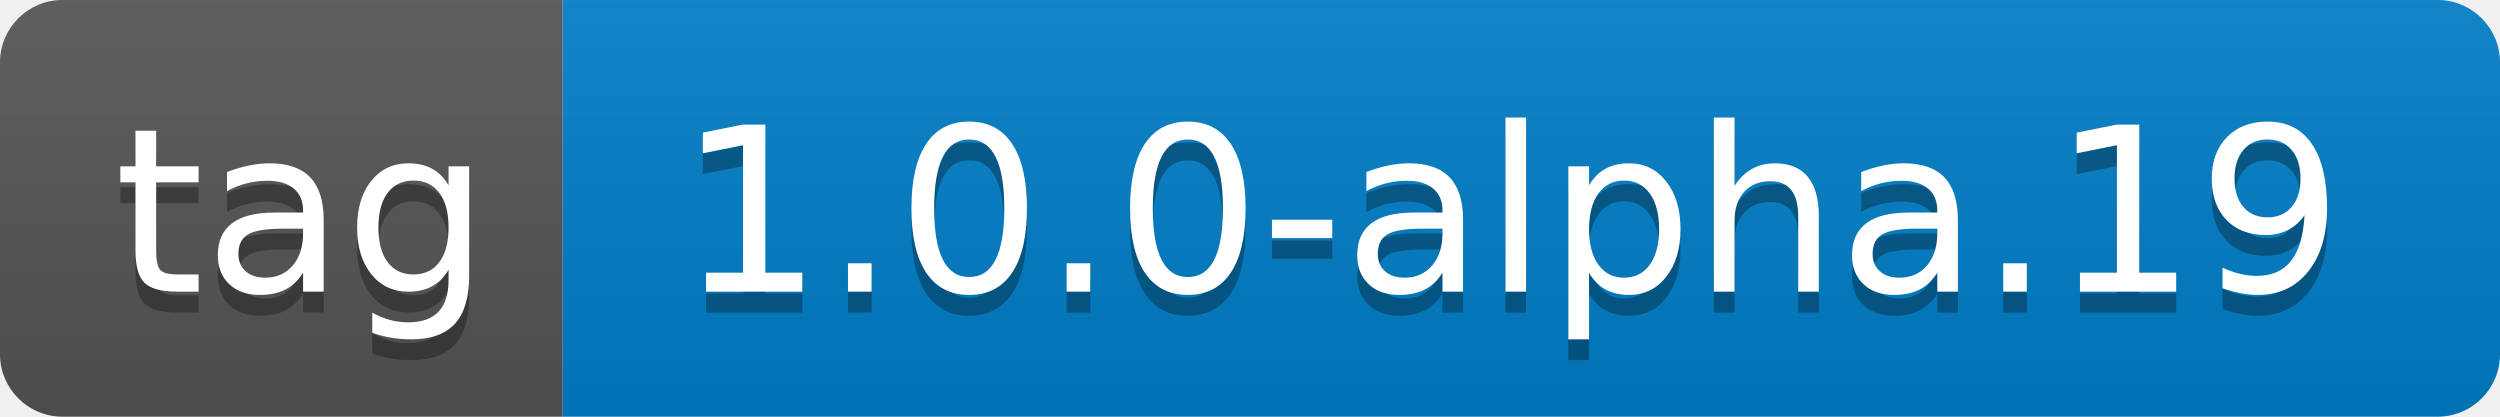
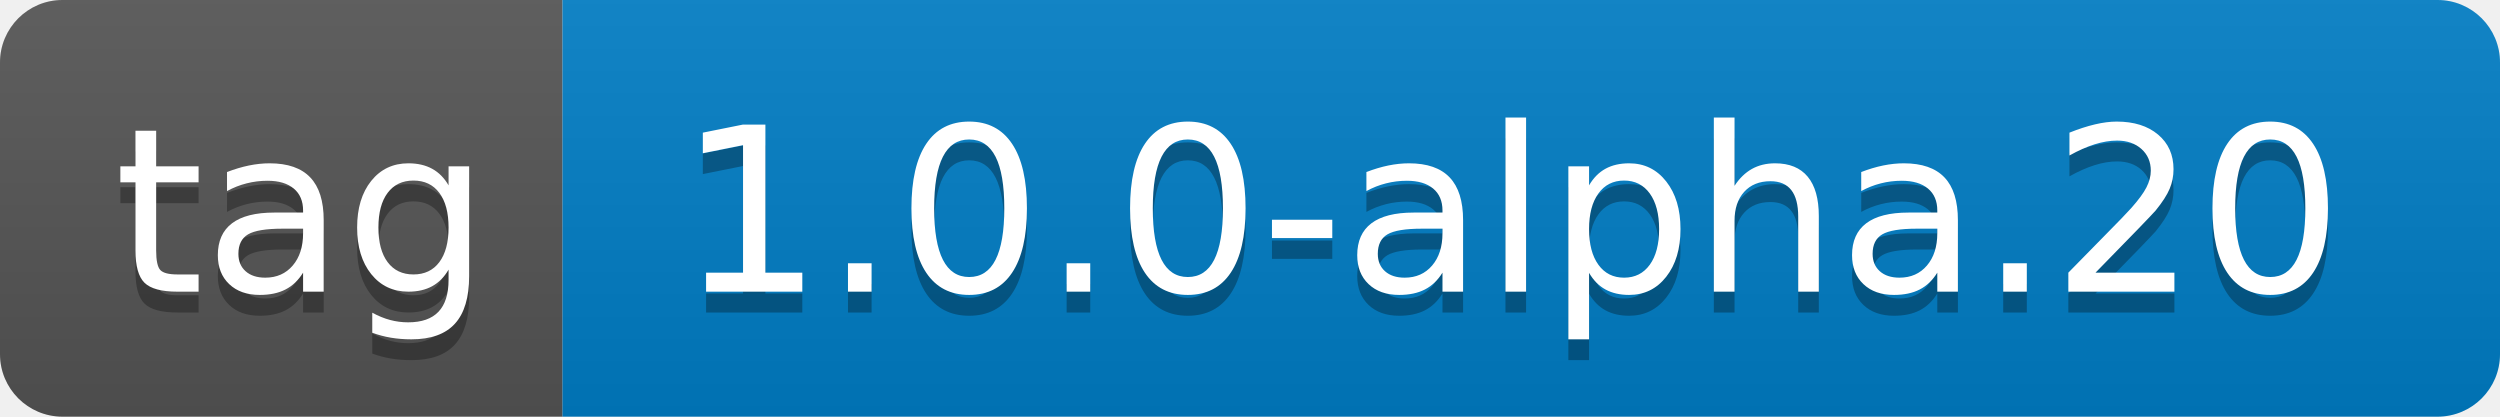
- <svg xmlns="http://www.w3.org/2000/svg" width="120" height="20" role="img" aria-label="tag: 1.0.0-alpha.19">
+ <svg xmlns="http://www.w3.org/2000/svg" width="120" height="20" role="img" aria-label="tag: 1.0.0-alpha.20">
  <linearGradient id="s" x2="0" y2="100%">
    <stop offset="0" stop-color="#bbb" stop-opacity=".1" />
    <stop offset="1" stop-opacity=".1" />
  </linearGradient>
  <clipPath id="r">
    <rect width="120" height="20" rx="3" fill="#fff" />
  </clipPath>
  <g clip-path="url(#r)">
    <rect width="27" height="20" fill="#555" />
    <rect x="27" width="93" height="20" fill="#007ec6" />
    <rect width="120" height="20" fill="url(#s)" />
  </g>
  <g fill="#fff" text-anchor="middle" font-family="Verdana,Geneva,DejaVu Sans,sans-serif" text-rendering="geometricPrecision" font-size="110">
    <text aria-hidden="true" x="145" y="150" fill="#010101" fill-opacity=".3" transform="scale(.1)" textLength="170">tag</text>
    <text x="145" y="140" transform="scale(.1)" fill="#fff" textLength="170">tag</text>
-     <text aria-hidden="true" x="725" y="150" fill="#010101" fill-opacity=".3" transform="scale(.1)" textLength="830">1.0.0-alpha.19</text>
-     <text x="725" y="140" transform="scale(.1)" fill="#fff" textLength="830">1.0.0-alpha.19</text>
+     <text aria-hidden="true" x="725" y="150" fill="#010101" fill-opacity=".3" transform="scale(.1)" textLength="830">1.0.0-alpha.20</text>
+     <text x="725" y="140" transform="scale(.1)" fill="#fff" textLength="830">1.0.0-alpha.20</text>
  </g>
</svg>
